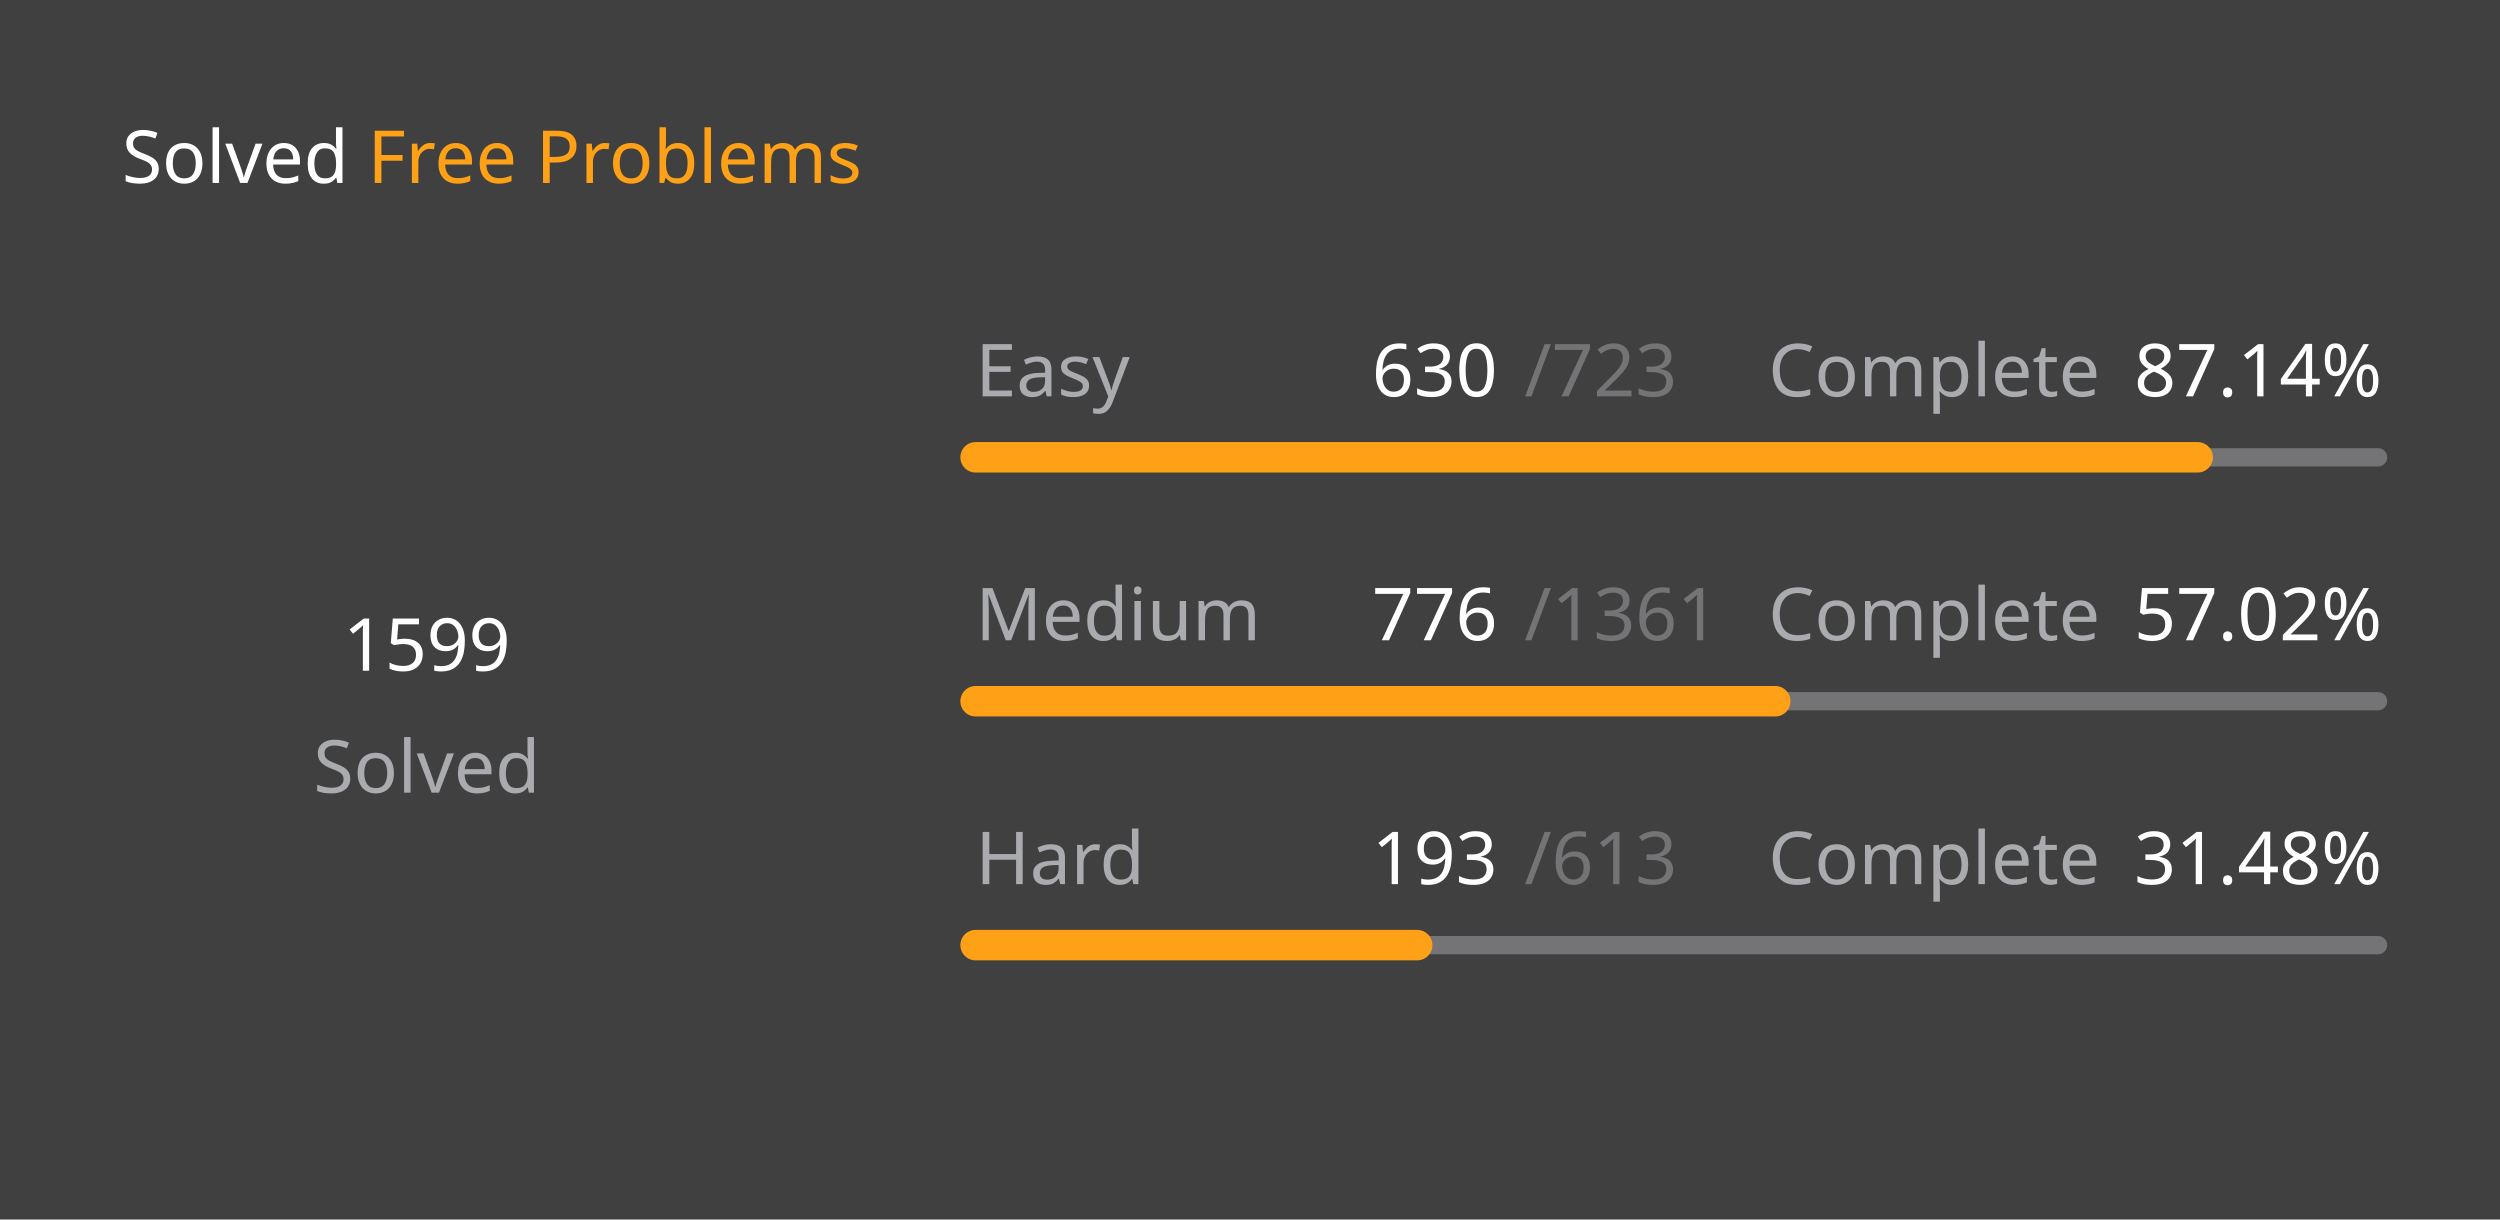
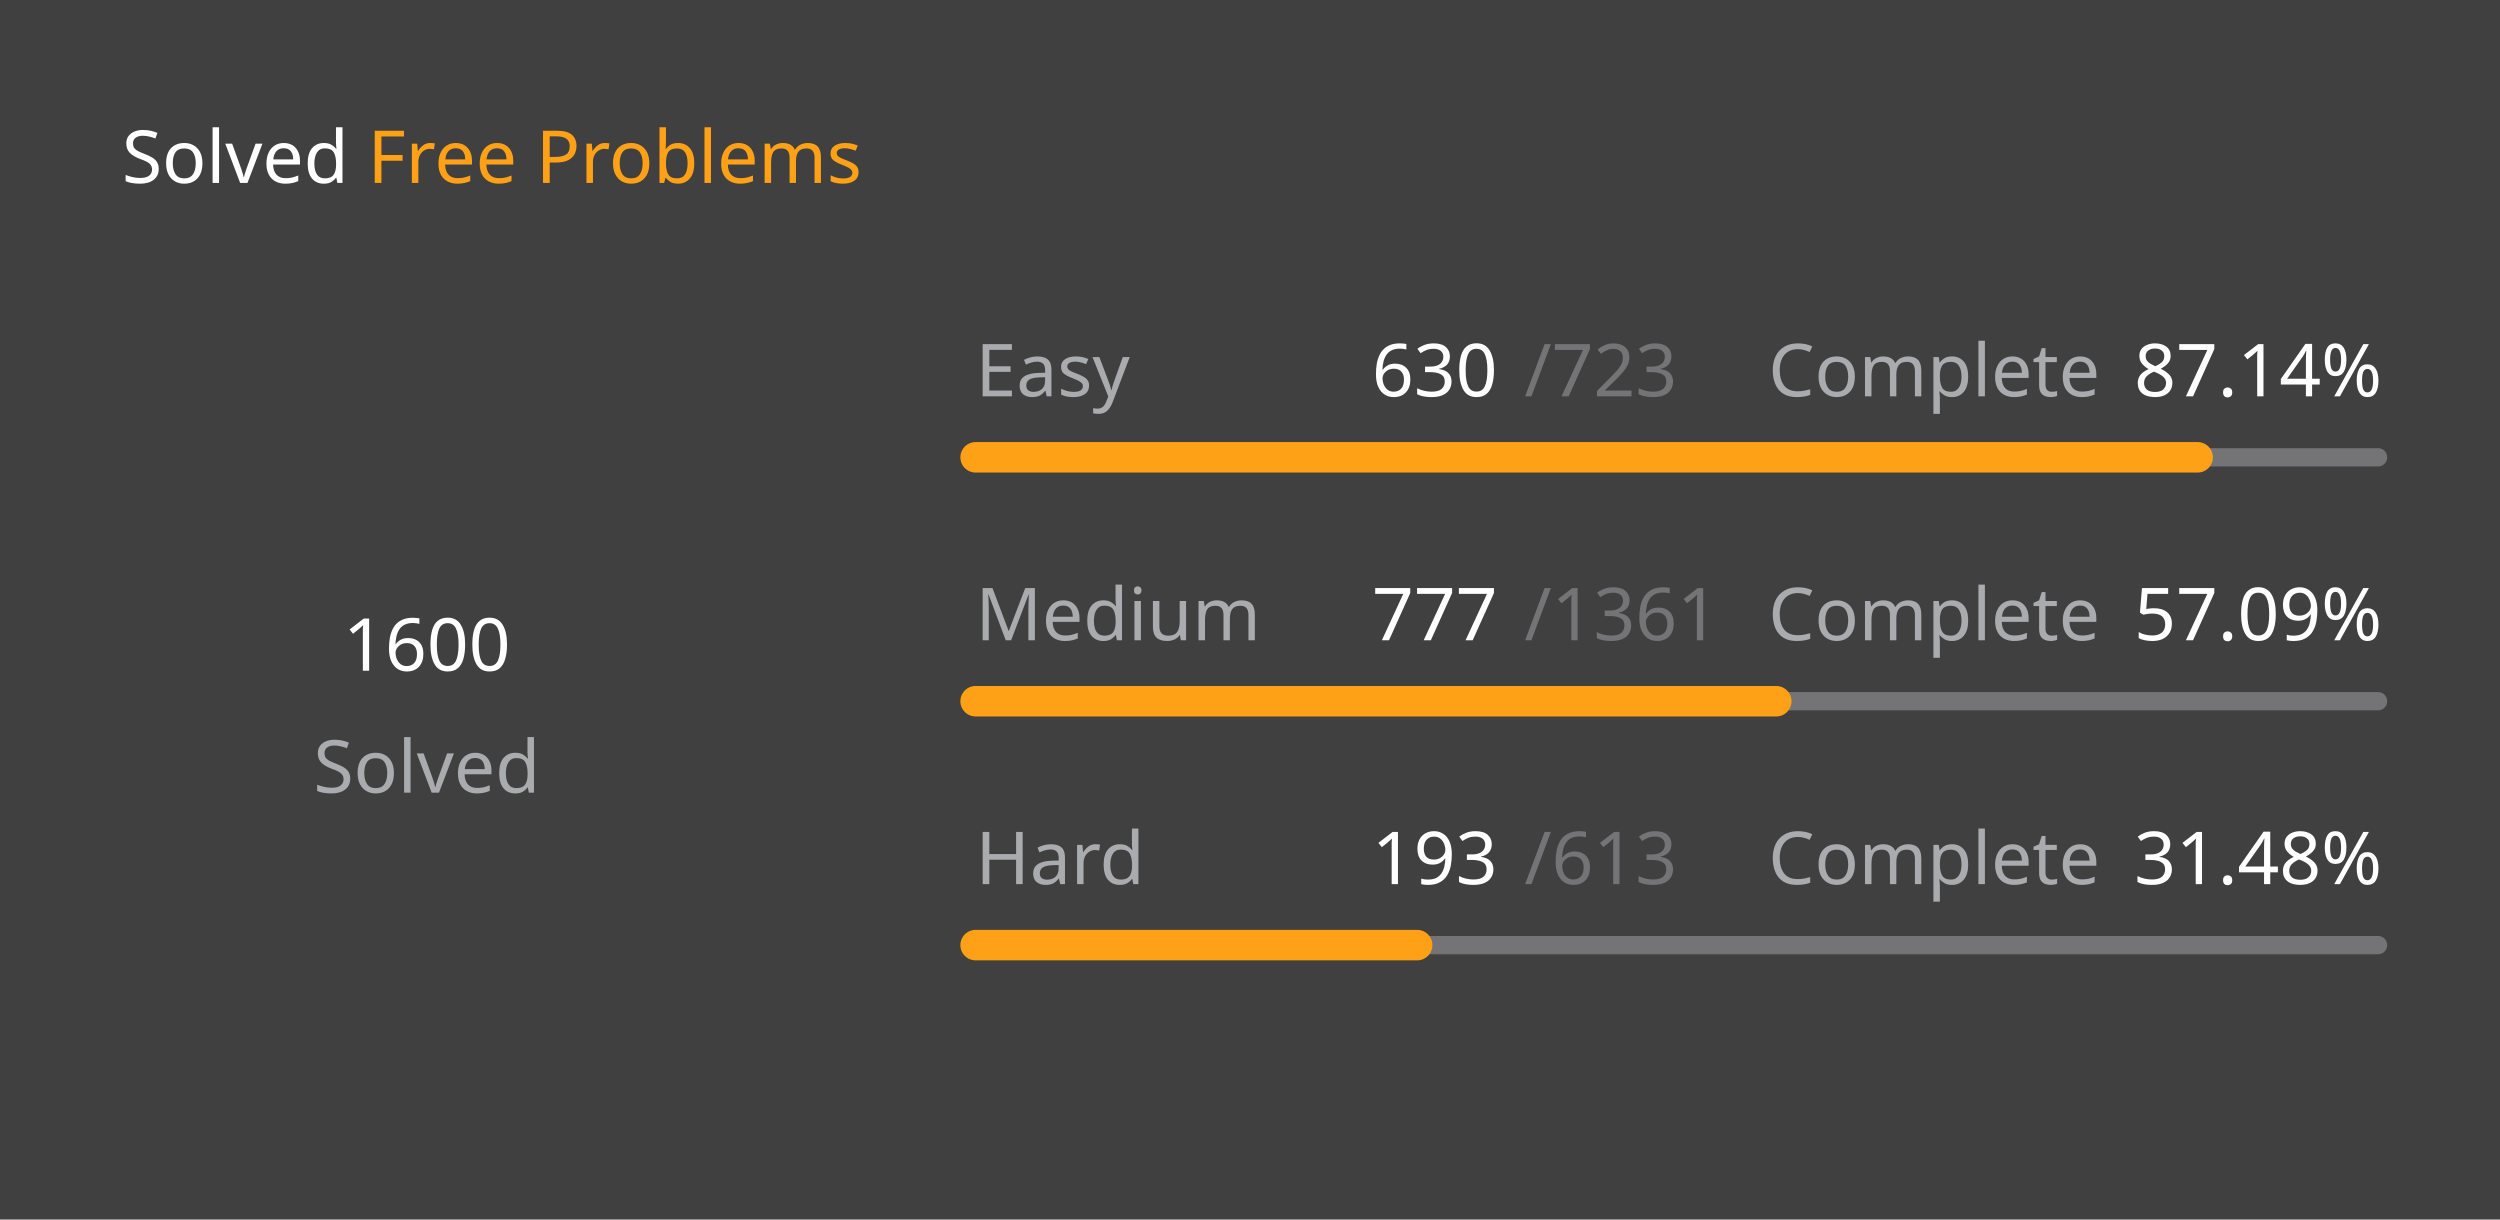
<svg xmlns="http://www.w3.org/2000/svg" version="1.1" height="200" width="410" viewBox="0 0 410 200">
  <style>*{font-family: "Segoe UI", Tahoma, Geneva, Verdana, sans-serif;}</style>
  <style>.title{font-weight: 500;font-size: 1rem;}</style>
  <style>.rotate-90{transform: rotate(-90deg);transform-origin: center;transform-box: fill-box;}</style>
  <style>.state{font-size: .75rem;}</style>
  <style>.light{color: #ffffff;fill: #ffffff;}</style>
  <style>.light-gray{color: #eff2f699;fill: #eff2f699;}</style>
  <style>.dark-gray{color: #ebebf54d;fill: #ebebf54d;}</style>
  <style>.gray{color: #747474;fill: #747474;}</style>
  <style>.orange{color: #ffa116;fill: #ffa116;}</style>
  <style>.background{color: #404040;fill: #404040;}</style>
  <rect fill="#404040" x="0" y="0" width="410" height="200" rx="0.5rem" />
  <g text-anchor="start" text-decoration="1" class="title">
    <text x="20" y="30">
      <tspan class="light">Solved</tspan>
      <tspan class="orange">Free Problems</tspan>
    </text>
  </g>
  <g class="rotate-90">
    <circle fill="none" cx="70" cy="110" r="46" stroke="#747474" stroke-width="3" stroke-linecap="round" />
-     <circle fill="none" cx="70" cy="110" r="46" stroke="#ffa116" stroke-width="5" stroke-linecap="round" stroke-dasharray="171.358 117.668" stroke-dashoffset="0" data-difficult="ALL" />
+     <circle fill="none" cx="70" cy="110" r="46" stroke="#ffa116" stroke-width="5" stroke-linecap="round" stroke-dasharray="171.465 117.561" stroke-dashoffset="0" data-difficult="ALL" />
  </g>
  <g class="state">
    <g text-anchor="middle">
-       <text x="70" y="110" class="light" font-size="1.2rem">1599</text>
+       <text x="70" y="110" class="light" font-size="1.2rem">1600</text>
      <text x="70" y="130" class="light-gray">Solved</text>
    </g>
    <g>
      <text x="160" y="65" class="light-gray">Easy</text>
      <text x="225" y="65" class="light">630</text>
      <text x="250" y="65" class="dark-gray">/723</text>
      <text x="290" y="65" class="light-gray">Complete</text>
      <text x="350" y="65" class="light">87.14%</text>
      <path d="M 160 75 L 390 75" stroke-linecap="round" stroke-linejoin="round" stroke="#ebebf54d" stroke-width="3" />
      <path d="M 160 75 L 360.415 75" stroke-linecap="round" stroke-linejoin="round" stroke="#ffa116" stroke-width="5" />
    </g>
    <g>
      <text x="160" y="105" class="light-gray">Medium</text>
-       <text x="225" y="105" class="light">776</text>
+       <text x="225" y="105" class="light">777</text>
      <text x="250" y="105" class="dark-gray">/1361</text>
      <text x="290" y="105" class="light-gray">Complete</text>
-       <text x="350" y="105" class="light">57.02%</text>
+       <text x="350" y="105" class="light">57.09%</text>
      <path d="M 160 115 L 390 115" stroke-linecap="round" stroke-linejoin="round" stroke="#ebebf54d" stroke-width="3" />
-       <path d="M 160 115 L 291.139 115" stroke-linecap="round" stroke-linejoin="round" stroke="#ffa116" stroke-width="5" />
+       <path d="M 160 115 L 291.308 115" stroke-linecap="round" stroke-linejoin="round" stroke="#ffa116" stroke-width="5" />
    </g>
    <g>
      <text x="160" y="145" class="light-gray">Hard</text>
      <text x="225" y="145" class="light">193</text>
      <text x="250" y="145" class="dark-gray">/613</text>
      <text x="290" y="145" class="light-gray">Complete</text>
      <text x="350" y="145" class="light">31.48%</text>
      <path d="M 160 155 L 390 155" stroke-linecap="round" stroke-linejoin="round" stroke="#ebebf54d" stroke-width="3" />
      <path d="M 160 155 L 232.414 155" stroke-linecap="round" stroke-linejoin="round" stroke="#ffa116" stroke-width="5" />
    </g>
  </g>
</svg>
